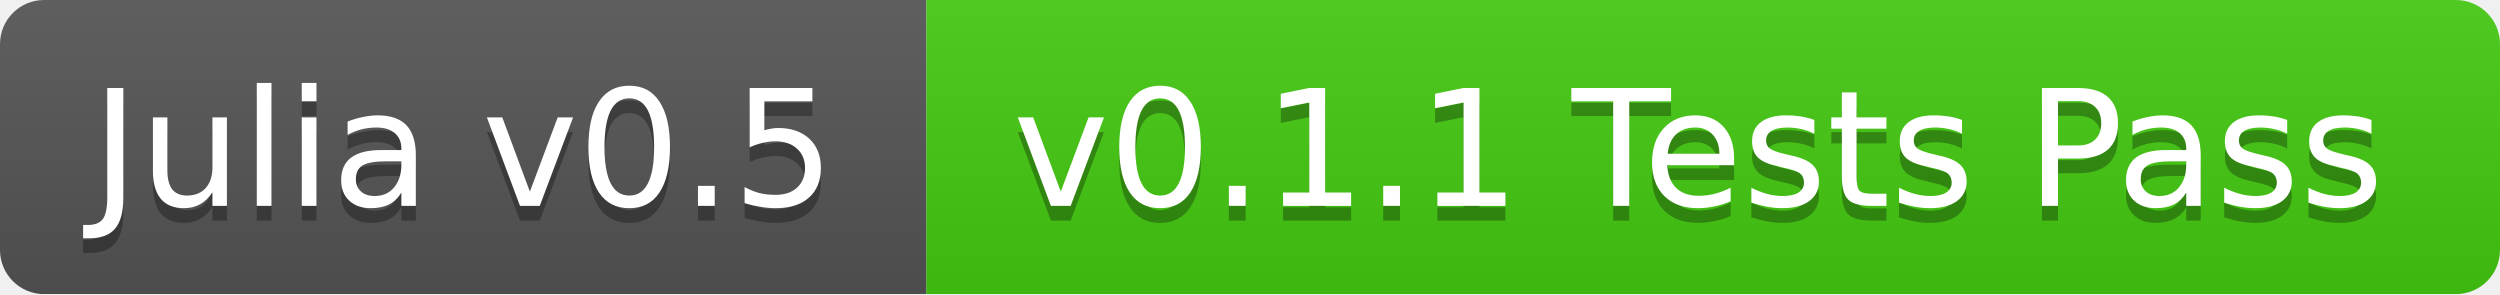
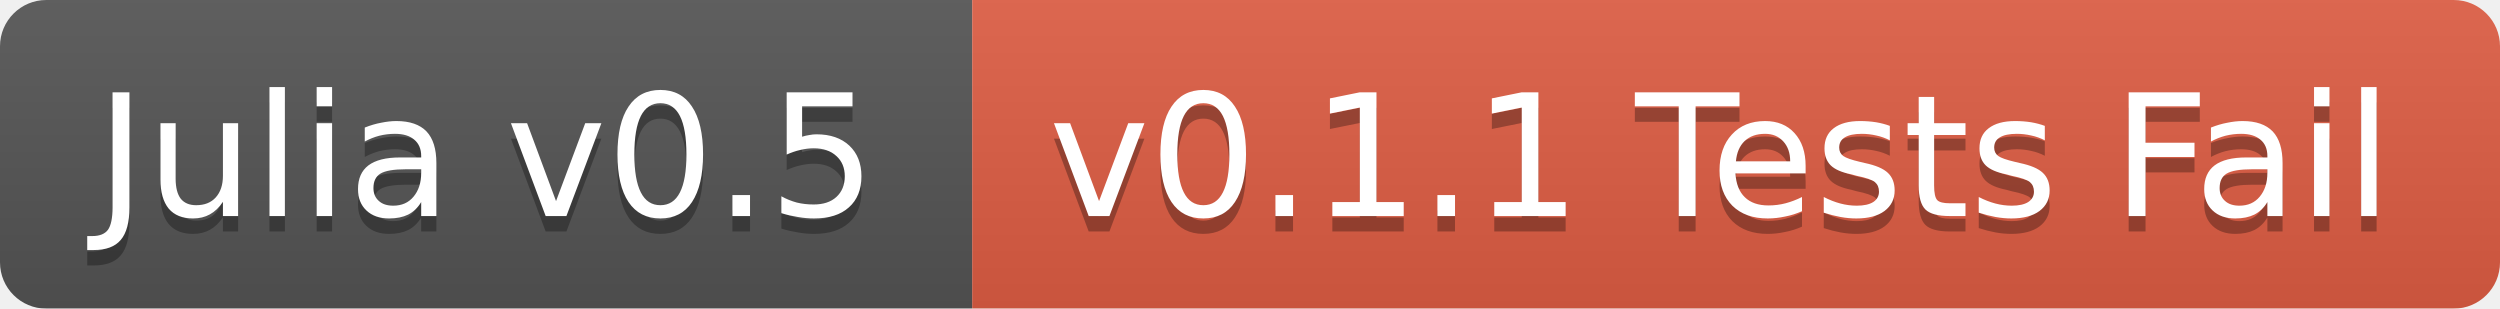
- <svg xmlns="http://www.w3.org/2000/svg" width="170" height="20">
+ <svg xmlns="http://www.w3.org/2000/svg" width="162" height="20">
  <linearGradient id="b" x2="0" y2="100%">
    <stop offset="0" stop-color="#bbb" stop-opacity=".1" />
    <stop offset="1" stop-opacity=".1" />
  </linearGradient>
  <mask id="a">
-     <rect width="170" height="20" rx="3" fill="#fff" />
+     <rect width="162" height="20" rx="3" fill="#fff" />
  </mask>
  <g mask="url(#a)">
    <path fill="#555" d="M0 0h63v20H0z" />
-     <path fill="#4c1" d="M63 0h107v20H63z" />
-     <path fill="url(#b)" d="M0 0h170v20H0z" />
+     <path fill="#e05d44" d="M63 0h99v20H63z" />
+     <path fill="url(#b)" d="M0 0h162v20H0z" />
  </g>
  <g fill="#fff" text-anchor="middle" font-family="DejaVu Sans,Verdana,Geneva,sans-serif" font-size="11">
    <text x="31.5" y="15" fill="#010101" fill-opacity=".3">Julia v0.5</text>
    <text x="31.5" y="14">Julia v0.5</text>
-     <text x="115.5" y="15" fill="#010101" fill-opacity=".3">v0.1.1 Tests Pass</text>
-     <text x="115.5" y="14">v0.1.1 Tests Pass</text>
+     <text x="111.5" y="15" fill="#010101" fill-opacity=".3">v0.1.1 Tests Fail</text>
+     <text x="111.5" y="14">v0.1.1 Tests Fail</text>
  </g>
</svg>
